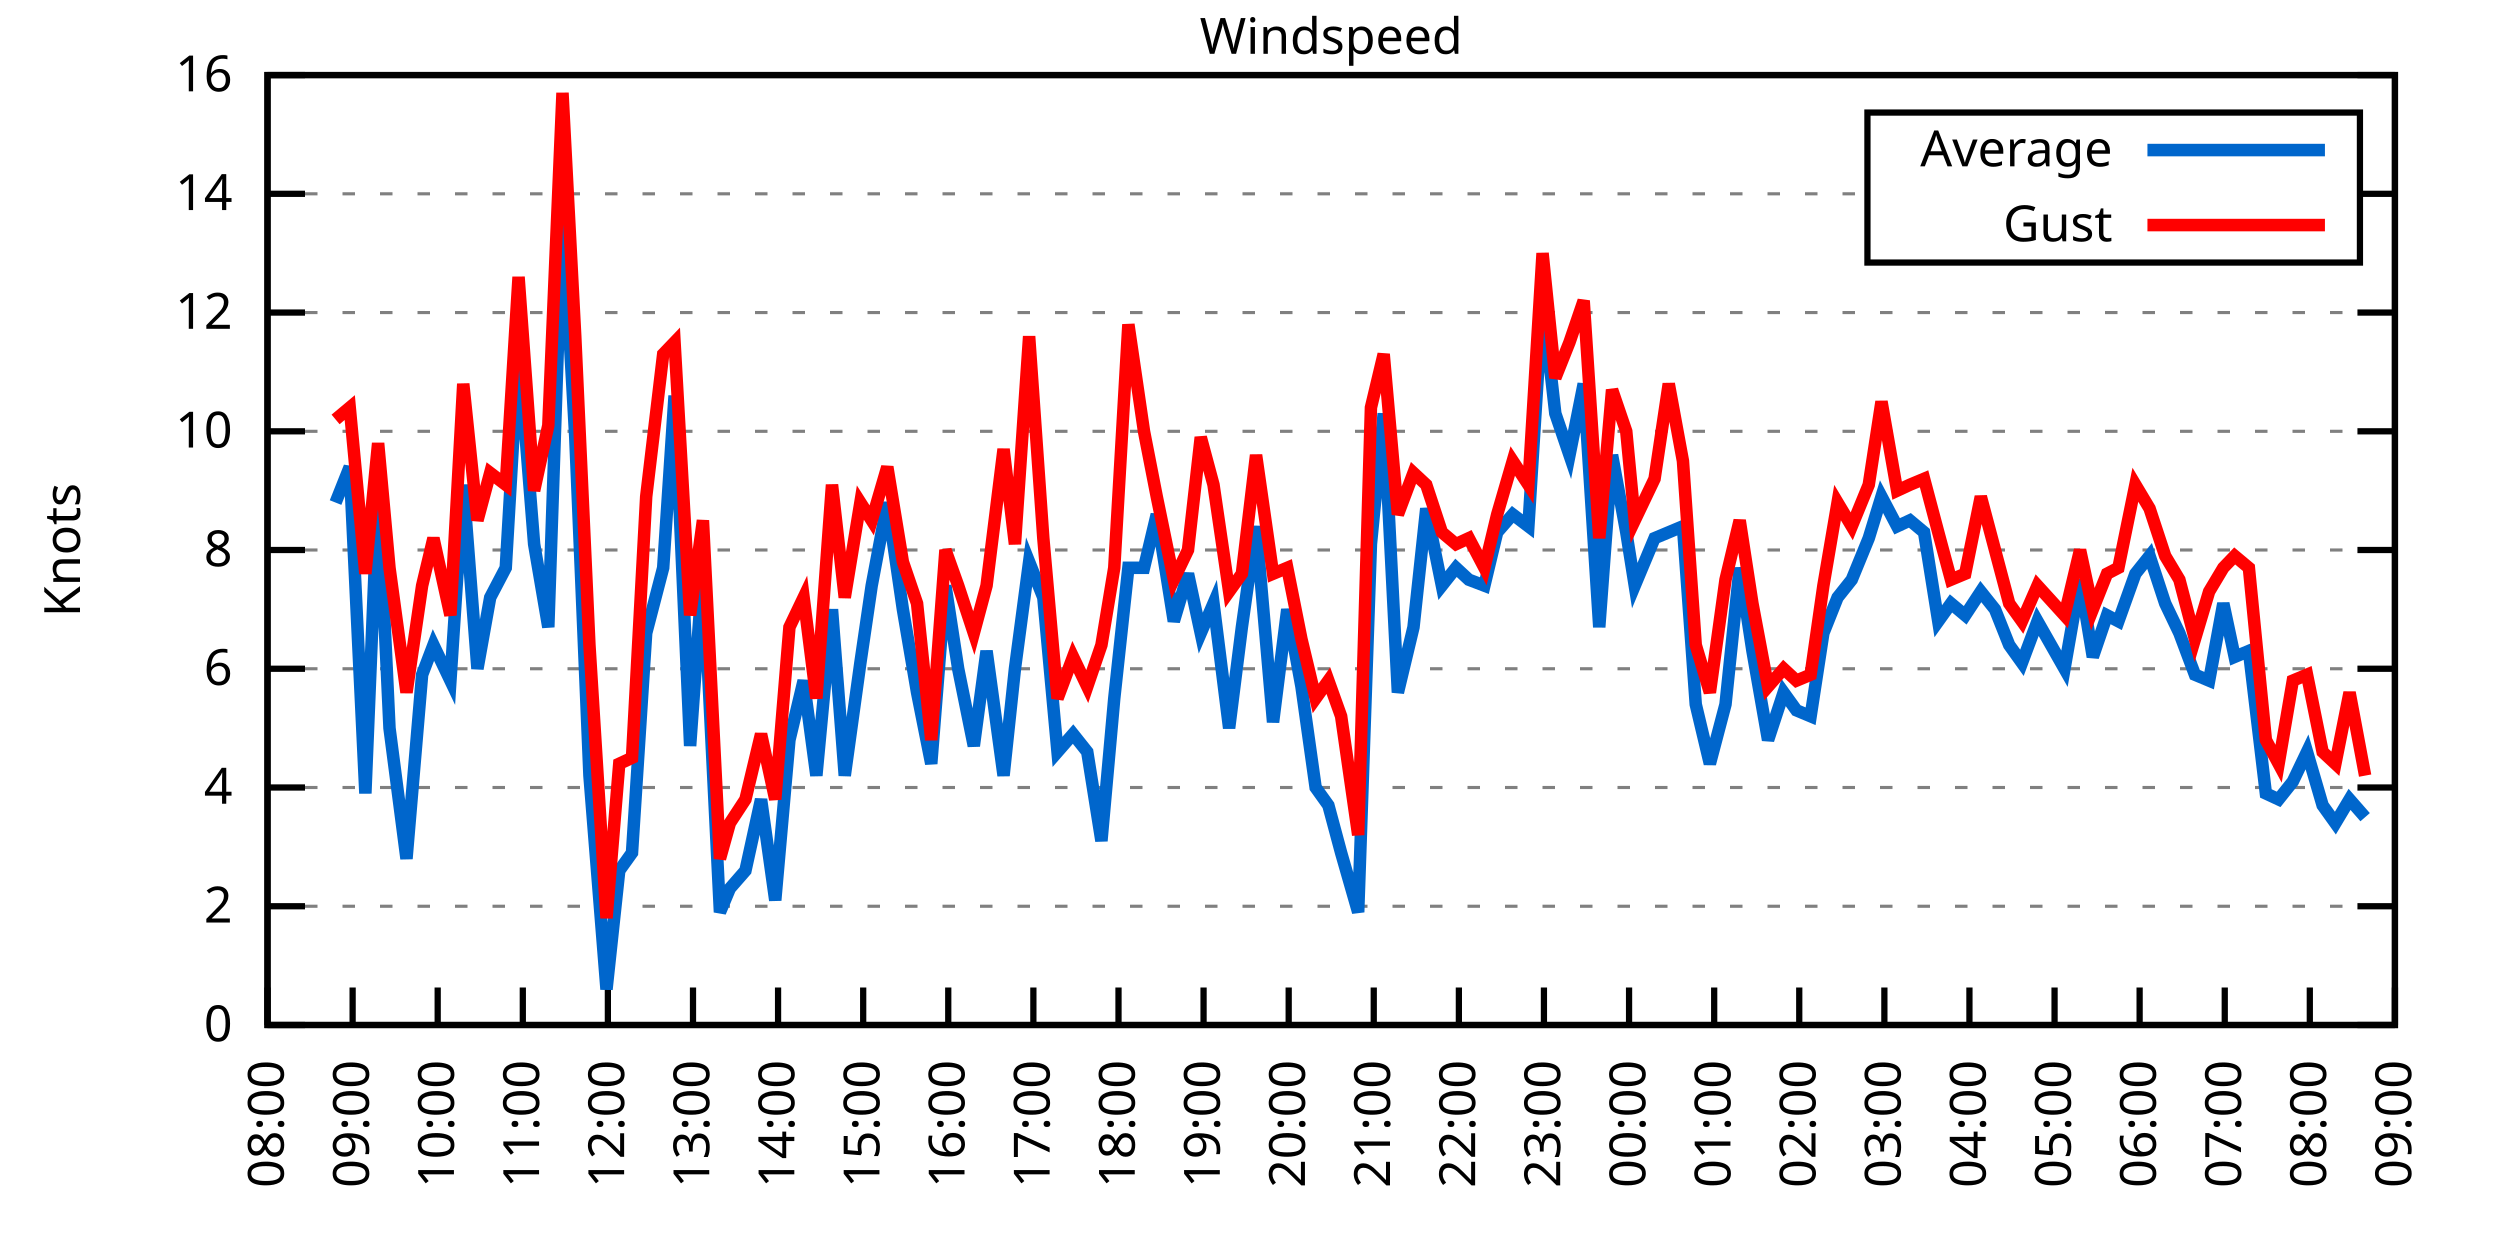
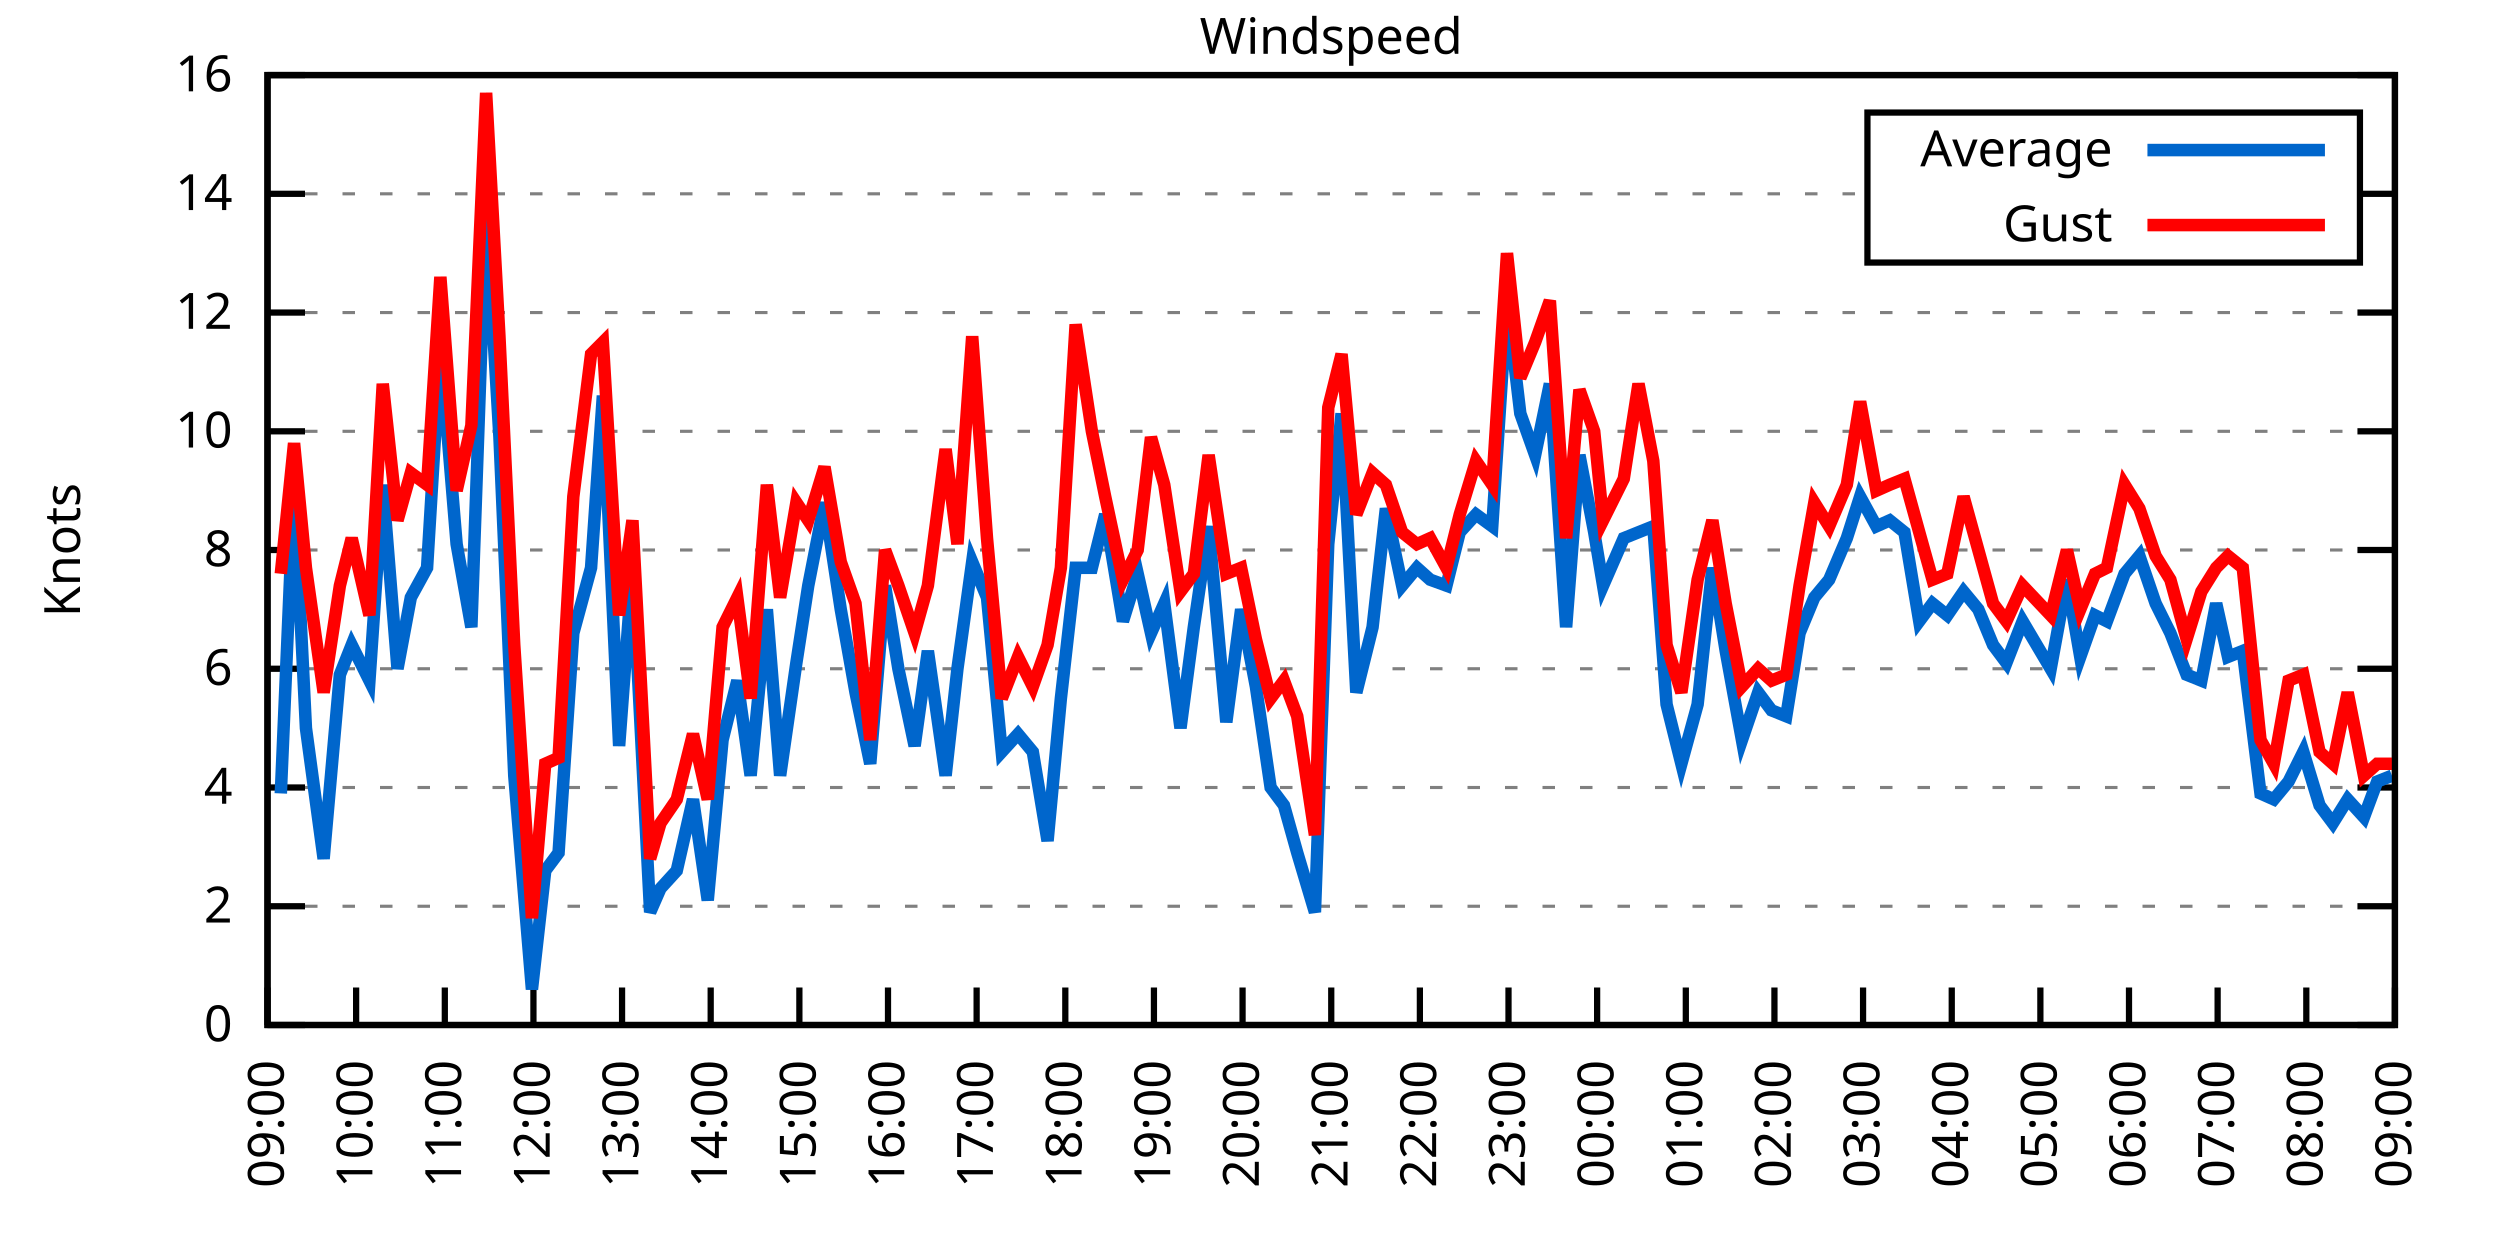
<svg xmlns="http://www.w3.org/2000/svg" xmlns:xlink="http://www.w3.org/1999/xlink" width="400" height="200" viewBox="0 0 400 200">
  <g id="gnuplot_canvas">
    <rect x="0" y="0" width="400" height="200" fill="none" />
    <defs>
      <circle id="gpDot" r="0.5" stroke-width="0.5" stroke="currentColor" />
      <path id="gpPt0" stroke-width="0.333" stroke="currentColor" d="M-1,0 h2 M0,-1 v2" />
      <path id="gpPt1" stroke-width="0.333" stroke="currentColor" d="M-1,-1 L1,1 M1,-1 L-1,1" />
      <path id="gpPt2" stroke-width="0.333" stroke="currentColor" d="M-1,0 L1,0 M0,-1 L0,1 M-1,-1 L1,1 M-1,1 L1,-1" />
      <rect id="gpPt3" stroke-width="0.333" stroke="currentColor" x="-1" y="-1" width="2" height="2" />
      <rect id="gpPt4" stroke-width="0.333" stroke="currentColor" fill="currentColor" x="-1" y="-1" width="2" height="2" />
      <circle id="gpPt5" stroke-width="0.333" stroke="currentColor" cx="0" cy="0" r="1" />
      <use xlink:href="#gpPt5" id="gpPt6" fill="currentColor" stroke="none" />
      <path id="gpPt7" stroke-width="0.333" stroke="currentColor" d="M0,-1.33 L-1.33,0.67 L1.33,0.67 z" />
      <use xlink:href="#gpPt7" id="gpPt8" fill="currentColor" stroke="none" />
      <use xlink:href="#gpPt7" id="gpPt9" stroke="currentColor" transform="rotate(180)" />
      <use xlink:href="#gpPt9" id="gpPt10" fill="currentColor" stroke="none" />
      <use xlink:href="#gpPt3" id="gpPt11" stroke="currentColor" transform="rotate(45)" />
      <use xlink:href="#gpPt11" id="gpPt12" fill="currentColor" stroke="none" />
      <path id="gpPt13" stroke-width="0.333" stroke="currentColor" d="M0,1.330 L1.265,0.411 L0.782,-1.067 L-0.782,-1.076 L-1.265,0.411 z" />
      <use xlink:href="#gpPt13" id="gpPt14" fill="currentColor" stroke="none" />
      <filter id="textbox" filterUnits="objectBoundingBox" x="0" y="0" height="1" width="1">
        <feFlood flood-color="white" flood-opacity="1" result="bgnd" />
        <feComposite in="SourceGraphic" in2="bgnd" operator="atop" />
      </filter>
      <filter id="greybox" filterUnits="objectBoundingBox" x="0" y="0" height="1" width="1">
        <feFlood flood-color="lightgrey" flood-opacity="1" result="grey" />
        <feComposite in="SourceGraphic" in2="grey" operator="atop" />
      </filter>
    </defs>
    <g fill="none" color="white" stroke="currentColor" stroke-width="1.00" stroke-linecap="butt" stroke-linejoin="miter">
</g>
    <g fill="none" color="black" stroke="currentColor" stroke-width="1.00" stroke-linecap="butt" stroke-linejoin="miter">
      <g stroke="none" shape-rendering="crispEdges">
        <polygon fill="rgb(255, 255, 255)" points="42.80,164.00 383.18,164.00 383.18,12.02 42.80,12.02 " />
      </g>
    </g>
    <g fill="none" color="black" stroke="currentColor" stroke-width="1.00" stroke-linecap="butt" stroke-linejoin="miter">
</g>
    <g fill="none" color="black" stroke="black" stroke-width="0.50" stroke-linecap="butt" stroke-linejoin="miter">
</g>
    <g fill="none" color="gray" stroke="currentColor" stroke-width="0.50" stroke-linecap="butt" stroke-linejoin="miter">
      <path stroke="gray" stroke-dasharray="2,4" class="gridline" d="M42.80,164.00 L383.19,164.00  " />
    </g>
    <g fill="none" color="gray" stroke="gray" stroke-width="1.00" stroke-linecap="butt" stroke-linejoin="miter">
</g>
    <g fill="none" color="black" stroke="currentColor" stroke-width="1.00" stroke-linecap="butt" stroke-linejoin="miter">
      <path stroke="black" d="M42.80,164.00 L48.80,164.00 M383.19,164.00 L377.19,164.00  " />
      <g transform="translate(37.20,166.60)" stroke="none" fill="black" font-family="Sans" font-size="8.00" text-anchor="end">
        <text>
          <tspan font-family="Sans"> 0</tspan>
        </text>
      </g>
    </g>
    <g fill="none" color="black" stroke="currentColor" stroke-width="1.00" stroke-linecap="butt" stroke-linejoin="miter">
</g>
    <g fill="none" color="black" stroke="black" stroke-width="0.50" stroke-linecap="butt" stroke-linejoin="miter">
</g>
    <g fill="none" color="gray" stroke="currentColor" stroke-width="0.50" stroke-linecap="butt" stroke-linejoin="miter">
      <path stroke="gray" stroke-dasharray="2,4" class="gridline" d="M42.80,145.00 L383.19,145.00  " />
    </g>
    <g fill="none" color="gray" stroke="gray" stroke-width="1.00" stroke-linecap="butt" stroke-linejoin="miter">
</g>
    <g fill="none" color="black" stroke="currentColor" stroke-width="1.00" stroke-linecap="butt" stroke-linejoin="miter">
      <path stroke="black" d="M42.80,145.00 L48.80,145.00 M383.19,145.00 L377.19,145.00  " />
      <g transform="translate(37.20,147.60)" stroke="none" fill="black" font-family="Sans" font-size="8.00" text-anchor="end">
        <text>
          <tspan font-family="Sans"> 2</tspan>
        </text>
      </g>
    </g>
    <g fill="none" color="black" stroke="currentColor" stroke-width="1.00" stroke-linecap="butt" stroke-linejoin="miter">
</g>
    <g fill="none" color="black" stroke="black" stroke-width="0.50" stroke-linecap="butt" stroke-linejoin="miter">
</g>
    <g fill="none" color="gray" stroke="currentColor" stroke-width="0.50" stroke-linecap="butt" stroke-linejoin="miter">
      <path stroke="gray" stroke-dasharray="2,4" class="gridline" d="M42.80,126.00 L383.19,126.00  " />
    </g>
    <g fill="none" color="gray" stroke="gray" stroke-width="1.00" stroke-linecap="butt" stroke-linejoin="miter">
</g>
    <g fill="none" color="black" stroke="currentColor" stroke-width="1.00" stroke-linecap="butt" stroke-linejoin="miter">
      <path stroke="black" d="M42.80,126.00 L48.80,126.00 M383.19,126.00 L377.19,126.00  " />
      <g transform="translate(37.20,128.60)" stroke="none" fill="black" font-family="Sans" font-size="8.00" text-anchor="end">
        <text>
          <tspan font-family="Sans"> 4</tspan>
        </text>
      </g>
    </g>
    <g fill="none" color="black" stroke="currentColor" stroke-width="1.00" stroke-linecap="butt" stroke-linejoin="miter">
</g>
    <g fill="none" color="black" stroke="black" stroke-width="0.50" stroke-linecap="butt" stroke-linejoin="miter">
</g>
    <g fill="none" color="gray" stroke="currentColor" stroke-width="0.50" stroke-linecap="butt" stroke-linejoin="miter">
      <path stroke="gray" stroke-dasharray="2,4" class="gridline" d="M42.80,107.00 L383.19,107.00  " />
    </g>
    <g fill="none" color="gray" stroke="gray" stroke-width="1.00" stroke-linecap="butt" stroke-linejoin="miter">
</g>
    <g fill="none" color="black" stroke="currentColor" stroke-width="1.00" stroke-linecap="butt" stroke-linejoin="miter">
      <path stroke="black" d="M42.80,107.00 L48.80,107.00 M383.19,107.00 L377.19,107.00  " />
      <g transform="translate(37.20,109.60)" stroke="none" fill="black" font-family="Sans" font-size="8.00" text-anchor="end">
        <text>
          <tspan font-family="Sans"> 6</tspan>
        </text>
      </g>
    </g>
    <g fill="none" color="black" stroke="currentColor" stroke-width="1.00" stroke-linecap="butt" stroke-linejoin="miter">
</g>
    <g fill="none" color="black" stroke="black" stroke-width="0.50" stroke-linecap="butt" stroke-linejoin="miter">
</g>
    <g fill="none" color="gray" stroke="currentColor" stroke-width="0.50" stroke-linecap="butt" stroke-linejoin="miter">
      <path stroke="gray" stroke-dasharray="2,4" class="gridline" d="M42.80,88.00 L383.19,88.00  " />
    </g>
    <g fill="none" color="gray" stroke="gray" stroke-width="1.00" stroke-linecap="butt" stroke-linejoin="miter">
</g>
    <g fill="none" color="black" stroke="currentColor" stroke-width="1.00" stroke-linecap="butt" stroke-linejoin="miter">
      <path stroke="black" d="M42.80,88.00 L48.80,88.00 M383.19,88.00 L377.19,88.00  " />
      <g transform="translate(37.20,90.60)" stroke="none" fill="black" font-family="Sans" font-size="8.00" text-anchor="end">
        <text>
          <tspan font-family="Sans"> 8</tspan>
        </text>
      </g>
    </g>
    <g fill="none" color="black" stroke="currentColor" stroke-width="1.00" stroke-linecap="butt" stroke-linejoin="miter">
</g>
    <g fill="none" color="black" stroke="black" stroke-width="0.50" stroke-linecap="butt" stroke-linejoin="miter">
</g>
    <g fill="none" color="gray" stroke="currentColor" stroke-width="0.50" stroke-linecap="butt" stroke-linejoin="miter">
      <path stroke="gray" stroke-dasharray="2,4" class="gridline" d="M42.80,69.01 L383.19,69.01  " />
    </g>
    <g fill="none" color="gray" stroke="gray" stroke-width="1.00" stroke-linecap="butt" stroke-linejoin="miter">
</g>
    <g fill="none" color="black" stroke="currentColor" stroke-width="1.00" stroke-linecap="butt" stroke-linejoin="miter">
      <path stroke="black" d="M42.80,69.01 L48.80,69.01 M383.19,69.01 L377.19,69.01  " />
      <g transform="translate(37.20,71.61)" stroke="none" fill="black" font-family="Sans" font-size="8.00" text-anchor="end">
        <text>
          <tspan font-family="Sans"> 10</tspan>
        </text>
      </g>
    </g>
    <g fill="none" color="black" stroke="currentColor" stroke-width="1.00" stroke-linecap="butt" stroke-linejoin="miter">
</g>
    <g fill="none" color="black" stroke="black" stroke-width="0.50" stroke-linecap="butt" stroke-linejoin="miter">
</g>
    <g fill="none" color="gray" stroke="currentColor" stroke-width="0.50" stroke-linecap="butt" stroke-linejoin="miter">
      <path stroke="gray" stroke-dasharray="2,4" class="gridline" d="M42.80,50.01 L383.19,50.01  " />
    </g>
    <g fill="none" color="gray" stroke="gray" stroke-width="1.00" stroke-linecap="butt" stroke-linejoin="miter">
</g>
    <g fill="none" color="black" stroke="currentColor" stroke-width="1.00" stroke-linecap="butt" stroke-linejoin="miter">
      <path stroke="black" d="M42.80,50.01 L48.80,50.01 M383.19,50.01 L377.19,50.01  " />
      <g transform="translate(37.20,52.61)" stroke="none" fill="black" font-family="Sans" font-size="8.00" text-anchor="end">
        <text>
          <tspan font-family="Sans"> 12</tspan>
        </text>
      </g>
    </g>
    <g fill="none" color="black" stroke="currentColor" stroke-width="1.00" stroke-linecap="butt" stroke-linejoin="miter">
</g>
    <g fill="none" color="black" stroke="black" stroke-width="0.50" stroke-linecap="butt" stroke-linejoin="miter">
</g>
    <g fill="none" color="gray" stroke="currentColor" stroke-width="0.50" stroke-linecap="butt" stroke-linejoin="miter">
      <path stroke="gray" stroke-dasharray="2,4" class="gridline" d="M42.80,31.01 L298.79,31.01 M377.59,31.01 L383.19,31.01  " />
    </g>
    <g fill="none" color="gray" stroke="gray" stroke-width="1.00" stroke-linecap="butt" stroke-linejoin="miter">
</g>
    <g fill="none" color="black" stroke="currentColor" stroke-width="1.00" stroke-linecap="butt" stroke-linejoin="miter">
      <path stroke="black" d="M42.80,31.01 L48.80,31.01 M383.19,31.01 L377.19,31.01  " />
      <g transform="translate(37.20,33.61)" stroke="none" fill="black" font-family="Sans" font-size="8.00" text-anchor="end">
        <text>
          <tspan font-family="Sans"> 14</tspan>
        </text>
      </g>
    </g>
    <g fill="none" color="black" stroke="currentColor" stroke-width="1.00" stroke-linecap="butt" stroke-linejoin="miter">
</g>
    <g fill="none" color="black" stroke="black" stroke-width="0.50" stroke-linecap="butt" stroke-linejoin="miter">
</g>
    <g fill="none" color="gray" stroke="currentColor" stroke-width="0.50" stroke-linecap="butt" stroke-linejoin="miter">
      <path stroke="gray" stroke-dasharray="2,4" class="gridline" d="M42.80,12.01 L383.19,12.01  " />
    </g>
    <g fill="none" color="gray" stroke="gray" stroke-width="1.00" stroke-linecap="butt" stroke-linejoin="miter">
</g>
    <g fill="none" color="black" stroke="currentColor" stroke-width="1.00" stroke-linecap="butt" stroke-linejoin="miter">
      <path stroke="black" d="M42.80,12.01 L48.80,12.01 M383.19,12.01 L377.19,12.01  " />
      <g transform="translate(37.20,14.61)" stroke="none" fill="black" font-family="Sans" font-size="8.00" text-anchor="end">
        <text>
          <tspan font-family="Sans"> 16</tspan>
        </text>
      </g>
    </g>
    <g fill="none" color="black" stroke="currentColor" stroke-width="1.00" stroke-linecap="butt" stroke-linejoin="miter">
      <path stroke="black" d="M42.80,164.00 L42.80,158.00  " />
      <g transform="translate(45.40,169.60) rotate(270.00)" stroke="none" fill="black" font-family="Sans" font-size="8.00" text-anchor="end">
        <text>
-           <tspan font-family="Sans">08:00</tspan>
-         </text>
-       </g>
-     </g>
-     <g fill="none" color="black" stroke="currentColor" stroke-width="1.00" stroke-linecap="butt" stroke-linejoin="miter">
-       <path stroke="black" d="M56.42,164.00 L56.42,158.00  " />
-       <g transform="translate(59.02,169.60) rotate(270.00)" stroke="none" fill="black" font-family="Sans" font-size="8.00" text-anchor="end">
-         <text>
          <tspan font-family="Sans">09:00</tspan>
        </text>
      </g>
    </g>
    <g fill="none" color="black" stroke="currentColor" stroke-width="1.00" stroke-linecap="butt" stroke-linejoin="miter">
-       <path stroke="black" d="M70.03,164.00 L70.03,158.00  " />
-       <g transform="translate(72.63,169.60) rotate(270.00)" stroke="none" fill="black" font-family="Sans" font-size="8.00" text-anchor="end">
+       <path stroke="black" d="M56.98,164.00 L56.98,158.00  " />
+       <g transform="translate(59.58,169.60) rotate(270.00)" stroke="none" fill="black" font-family="Sans" font-size="8.00" text-anchor="end">
        <text>
          <tspan font-family="Sans">10:00</tspan>
        </text>
      </g>
    </g>
    <g fill="none" color="black" stroke="currentColor" stroke-width="1.00" stroke-linecap="butt" stroke-linejoin="miter">
-       <path stroke="black" d="M83.65,164.00 L83.65,158.00  " />
-       <g transform="translate(86.25,169.60) rotate(270.00)" stroke="none" fill="black" font-family="Sans" font-size="8.00" text-anchor="end">
+       <path stroke="black" d="M71.17,164.00 L71.17,158.00  " />
+       <g transform="translate(73.77,169.60) rotate(270.00)" stroke="none" fill="black" font-family="Sans" font-size="8.00" text-anchor="end">
        <text>
          <tspan font-family="Sans">11:00</tspan>
        </text>
      </g>
    </g>
    <g fill="none" color="black" stroke="currentColor" stroke-width="1.00" stroke-linecap="butt" stroke-linejoin="miter">
-       <path stroke="black" d="M97.26,164.00 L97.26,158.00  " />
-       <g transform="translate(99.86,169.60) rotate(270.00)" stroke="none" fill="black" font-family="Sans" font-size="8.00" text-anchor="end">
+       <path stroke="black" d="M85.35,164.00 L85.35,158.00  " />
+       <g transform="translate(87.95,169.60) rotate(270.00)" stroke="none" fill="black" font-family="Sans" font-size="8.00" text-anchor="end">
        <text>
          <tspan font-family="Sans">12:00</tspan>
        </text>
      </g>
    </g>
    <g fill="none" color="black" stroke="currentColor" stroke-width="1.00" stroke-linecap="butt" stroke-linejoin="miter">
-       <path stroke="black" d="M110.88,164.00 L110.88,158.00  " />
-       <g transform="translate(113.48,169.60) rotate(270.00)" stroke="none" fill="black" font-family="Sans" font-size="8.00" text-anchor="end">
+       <path stroke="black" d="M99.53,164.00 L99.53,158.00  " />
+       <g transform="translate(102.13,169.60) rotate(270.00)" stroke="none" fill="black" font-family="Sans" font-size="8.00" text-anchor="end">
        <text>
          <tspan font-family="Sans">13:00</tspan>
        </text>
      </g>
    </g>
    <g fill="none" color="black" stroke="currentColor" stroke-width="1.00" stroke-linecap="butt" stroke-linejoin="miter">
-       <path stroke="black" d="M124.49,164.00 L124.49,158.00  " />
-       <g transform="translate(127.09,169.60) rotate(270.00)" stroke="none" fill="black" font-family="Sans" font-size="8.00" text-anchor="end">
+       <path stroke="black" d="M113.71,164.00 L113.71,158.00  " />
+       <g transform="translate(116.31,169.60) rotate(270.00)" stroke="none" fill="black" font-family="Sans" font-size="8.00" text-anchor="end">
        <text>
          <tspan font-family="Sans">14:00</tspan>
        </text>
      </g>
    </g>
    <g fill="none" color="black" stroke="currentColor" stroke-width="1.00" stroke-linecap="butt" stroke-linejoin="miter">
-       <path stroke="black" d="M138.11,164.00 L138.11,158.00  " />
-       <g transform="translate(140.71,169.60) rotate(270.00)" stroke="none" fill="black" font-family="Sans" font-size="8.00" text-anchor="end">
+       <path stroke="black" d="M127.90,164.00 L127.90,158.00  " />
+       <g transform="translate(130.50,169.60) rotate(270.00)" stroke="none" fill="black" font-family="Sans" font-size="8.00" text-anchor="end">
        <text>
          <tspan font-family="Sans">15:00</tspan>
        </text>
      </g>
    </g>
    <g fill="none" color="black" stroke="currentColor" stroke-width="1.00" stroke-linecap="butt" stroke-linejoin="miter">
-       <path stroke="black" d="M151.72,164.00 L151.72,158.00  " />
-       <g transform="translate(154.32,169.60) rotate(270.00)" stroke="none" fill="black" font-family="Sans" font-size="8.00" text-anchor="end">
+       <path stroke="black" d="M142.08,164.00 L142.08,158.00  " />
+       <g transform="translate(144.68,169.60) rotate(270.00)" stroke="none" fill="black" font-family="Sans" font-size="8.00" text-anchor="end">
        <text>
          <tspan font-family="Sans">16:00</tspan>
        </text>
      </g>
    </g>
    <g fill="none" color="black" stroke="currentColor" stroke-width="1.00" stroke-linecap="butt" stroke-linejoin="miter">
-       <path stroke="black" d="M165.34,164.00 L165.34,158.00  " />
-       <g transform="translate(167.94,169.60) rotate(270.00)" stroke="none" fill="black" font-family="Sans" font-size="8.00" text-anchor="end">
+       <path stroke="black" d="M156.26,164.00 L156.26,158.00  " />
+       <g transform="translate(158.86,169.60) rotate(270.00)" stroke="none" fill="black" font-family="Sans" font-size="8.00" text-anchor="end">
        <text>
          <tspan font-family="Sans">17:00</tspan>
        </text>
      </g>
    </g>
    <g fill="none" color="black" stroke="currentColor" stroke-width="1.00" stroke-linecap="butt" stroke-linejoin="miter">
-       <path stroke="black" d="M178.96,164.00 L178.96,158.00  " />
-       <g transform="translate(181.56,169.60) rotate(270.00)" stroke="none" fill="black" font-family="Sans" font-size="8.00" text-anchor="end">
+       <path stroke="black" d="M170.45,164.00 L170.45,158.00  " />
+       <g transform="translate(173.05,169.60) rotate(270.00)" stroke="none" fill="black" font-family="Sans" font-size="8.00" text-anchor="end">
        <text>
          <tspan font-family="Sans">18:00</tspan>
        </text>
      </g>
    </g>
    <g fill="none" color="black" stroke="currentColor" stroke-width="1.00" stroke-linecap="butt" stroke-linejoin="miter">
-       <path stroke="black" d="M192.57,164.00 L192.57,158.00  " />
-       <g transform="translate(195.17,169.60) rotate(270.00)" stroke="none" fill="black" font-family="Sans" font-size="8.00" text-anchor="end">
+       <path stroke="black" d="M184.63,164.00 L184.63,158.00  " />
+       <g transform="translate(187.23,169.60) rotate(270.00)" stroke="none" fill="black" font-family="Sans" font-size="8.00" text-anchor="end">
        <text>
          <tspan font-family="Sans">19:00</tspan>
        </text>
      </g>
    </g>
    <g fill="none" color="black" stroke="currentColor" stroke-width="1.00" stroke-linecap="butt" stroke-linejoin="miter">
-       <path stroke="black" d="M206.19,164.00 L206.19,158.00  " />
-       <g transform="translate(208.79,169.60) rotate(270.00)" stroke="none" fill="black" font-family="Sans" font-size="8.00" text-anchor="end">
+       <path stroke="black" d="M198.81,164.00 L198.81,158.00  " />
+       <g transform="translate(201.41,169.60) rotate(270.00)" stroke="none" fill="black" font-family="Sans" font-size="8.00" text-anchor="end">
        <text>
          <tspan font-family="Sans">20:00</tspan>
        </text>
      </g>
    </g>
    <g fill="none" color="black" stroke="currentColor" stroke-width="1.00" stroke-linecap="butt" stroke-linejoin="miter">
-       <path stroke="black" d="M219.80,164.00 L219.80,158.00  " />
-       <g transform="translate(222.40,169.60) rotate(270.00)" stroke="none" fill="black" font-family="Sans" font-size="8.00" text-anchor="end">
+       <path stroke="black" d="M213.00,164.00 L213.00,158.00  " />
+       <g transform="translate(215.60,169.60) rotate(270.00)" stroke="none" fill="black" font-family="Sans" font-size="8.00" text-anchor="end">
        <text>
          <tspan font-family="Sans">21:00</tspan>
        </text>
      </g>
    </g>
    <g fill="none" color="black" stroke="currentColor" stroke-width="1.00" stroke-linecap="butt" stroke-linejoin="miter">
-       <path stroke="black" d="M233.42,164.00 L233.42,158.00  " />
-       <g transform="translate(236.02,169.60) rotate(270.00)" stroke="none" fill="black" font-family="Sans" font-size="8.00" text-anchor="end">
+       <path stroke="black" d="M227.18,164.00 L227.18,158.00  " />
+       <g transform="translate(229.78,169.60) rotate(270.00)" stroke="none" fill="black" font-family="Sans" font-size="8.00" text-anchor="end">
        <text>
          <tspan font-family="Sans">22:00</tspan>
        </text>
      </g>
    </g>
    <g fill="none" color="black" stroke="currentColor" stroke-width="1.00" stroke-linecap="butt" stroke-linejoin="miter">
-       <path stroke="black" d="M247.03,164.00 L247.03,158.00  " />
-       <g transform="translate(249.63,169.60) rotate(270.00)" stroke="none" fill="black" font-family="Sans" font-size="8.00" text-anchor="end">
+       <path stroke="black" d="M241.36,164.00 L241.36,158.00  " />
+       <g transform="translate(243.96,169.60) rotate(270.00)" stroke="none" fill="black" font-family="Sans" font-size="8.00" text-anchor="end">
        <text>
          <tspan font-family="Sans">23:00</tspan>
        </text>
      </g>
    </g>
    <g fill="none" color="black" stroke="currentColor" stroke-width="1.00" stroke-linecap="butt" stroke-linejoin="miter">
-       <path stroke="black" d="M260.65,164.00 L260.65,158.00  " />
-       <g transform="translate(263.25,169.60) rotate(270.00)" stroke="none" fill="black" font-family="Sans" font-size="8.00" text-anchor="end">
+       <path stroke="black" d="M255.54,164.00 L255.54,158.00  " />
+       <g transform="translate(258.14,169.60) rotate(270.00)" stroke="none" fill="black" font-family="Sans" font-size="8.00" text-anchor="end">
        <text>
          <tspan font-family="Sans">00:00</tspan>
        </text>
      </g>
    </g>
    <g fill="none" color="black" stroke="currentColor" stroke-width="1.00" stroke-linecap="butt" stroke-linejoin="miter">
-       <path stroke="black" d="M274.27,164.00 L274.27,158.00  " />
-       <g transform="translate(276.87,169.60) rotate(270.00)" stroke="none" fill="black" font-family="Sans" font-size="8.00" text-anchor="end">
+       <path stroke="black" d="M269.73,164.00 L269.73,158.00  " />
+       <g transform="translate(272.33,169.60) rotate(270.00)" stroke="none" fill="black" font-family="Sans" font-size="8.00" text-anchor="end">
        <text>
          <tspan font-family="Sans">01:00</tspan>
        </text>
      </g>
    </g>
    <g fill="none" color="black" stroke="currentColor" stroke-width="1.00" stroke-linecap="butt" stroke-linejoin="miter">
-       <path stroke="black" d="M287.88,164.00 L287.88,158.00  " />
-       <g transform="translate(290.48,169.60) rotate(270.00)" stroke="none" fill="black" font-family="Sans" font-size="8.00" text-anchor="end">
+       <path stroke="black" d="M283.91,164.00 L283.91,158.00  " />
+       <g transform="translate(286.51,169.60) rotate(270.00)" stroke="none" fill="black" font-family="Sans" font-size="8.00" text-anchor="end">
        <text>
          <tspan font-family="Sans">02:00</tspan>
        </text>
      </g>
    </g>
    <g fill="none" color="black" stroke="currentColor" stroke-width="1.00" stroke-linecap="butt" stroke-linejoin="miter">
-       <path stroke="black" d="M301.50,164.00 L301.50,158.00  " />
-       <g transform="translate(304.10,169.60) rotate(270.00)" stroke="none" fill="black" font-family="Sans" font-size="8.00" text-anchor="end">
+       <path stroke="black" d="M298.09,164.00 L298.09,158.00  " />
+       <g transform="translate(300.69,169.60) rotate(270.00)" stroke="none" fill="black" font-family="Sans" font-size="8.00" text-anchor="end">
        <text>
          <tspan font-family="Sans">03:00</tspan>
        </text>
      </g>
    </g>
    <g fill="none" color="black" stroke="currentColor" stroke-width="1.00" stroke-linecap="butt" stroke-linejoin="miter">
-       <path stroke="black" d="M315.11,164.00 L315.11,158.00  " />
-       <g transform="translate(317.71,169.60) rotate(270.00)" stroke="none" fill="black" font-family="Sans" font-size="8.00" text-anchor="end">
+       <path stroke="black" d="M312.28,164.00 L312.28,158.00  " />
+       <g transform="translate(314.88,169.60) rotate(270.00)" stroke="none" fill="black" font-family="Sans" font-size="8.00" text-anchor="end">
        <text>
          <tspan font-family="Sans">04:00</tspan>
        </text>
      </g>
    </g>
    <g fill="none" color="black" stroke="currentColor" stroke-width="1.00" stroke-linecap="butt" stroke-linejoin="miter">
-       <path stroke="black" d="M328.73,164.00 L328.73,158.00  " />
-       <g transform="translate(331.33,169.60) rotate(270.00)" stroke="none" fill="black" font-family="Sans" font-size="8.00" text-anchor="end">
+       <path stroke="black" d="M326.46,164.00 L326.46,158.00  " />
+       <g transform="translate(329.06,169.60) rotate(270.00)" stroke="none" fill="black" font-family="Sans" font-size="8.00" text-anchor="end">
        <text>
          <tspan font-family="Sans">05:00</tspan>
        </text>
      </g>
    </g>
    <g fill="none" color="black" stroke="currentColor" stroke-width="1.00" stroke-linecap="butt" stroke-linejoin="miter">
-       <path stroke="black" d="M342.34,164.00 L342.34,158.00  " />
-       <g transform="translate(344.94,169.60) rotate(270.00)" stroke="none" fill="black" font-family="Sans" font-size="8.00" text-anchor="end">
+       <path stroke="black" d="M340.64,164.00 L340.64,158.00  " />
+       <g transform="translate(343.24,169.60) rotate(270.00)" stroke="none" fill="black" font-family="Sans" font-size="8.00" text-anchor="end">
        <text>
          <tspan font-family="Sans">06:00</tspan>
        </text>
      </g>
    </g>
    <g fill="none" color="black" stroke="currentColor" stroke-width="1.00" stroke-linecap="butt" stroke-linejoin="miter">
-       <path stroke="black" d="M355.96,164.00 L355.96,158.00  " />
-       <g transform="translate(358.56,169.60) rotate(270.00)" stroke="none" fill="black" font-family="Sans" font-size="8.00" text-anchor="end">
+       <path stroke="black" d="M354.82,164.00 L354.82,158.00  " />
+       <g transform="translate(357.42,169.60) rotate(270.00)" stroke="none" fill="black" font-family="Sans" font-size="8.00" text-anchor="end">
        <text>
          <tspan font-family="Sans">07:00</tspan>
        </text>
      </g>
    </g>
    <g fill="none" color="black" stroke="currentColor" stroke-width="1.00" stroke-linecap="butt" stroke-linejoin="miter">
-       <path stroke="black" d="M369.57,164.00 L369.57,158.00  " />
-       <g transform="translate(372.17,169.60) rotate(270.00)" stroke="none" fill="black" font-family="Sans" font-size="8.00" text-anchor="end">
+       <path stroke="black" d="M369.01,164.00 L369.01,158.00  " />
+       <g transform="translate(371.61,169.60) rotate(270.00)" stroke="none" fill="black" font-family="Sans" font-size="8.00" text-anchor="end">
        <text>
          <tspan font-family="Sans">08:00</tspan>
        </text>
      </g>
    </g>
    <g fill="none" color="black" stroke="currentColor" stroke-width="1.00" stroke-linecap="butt" stroke-linejoin="miter">
      <path stroke="black" d="M383.19,164.00 L383.19,158.00  " />
      <g transform="translate(385.79,169.60) rotate(270.00)" stroke="none" fill="black" font-family="Sans" font-size="8.00" text-anchor="end">
        <text>
          <tspan font-family="Sans">09:00</tspan>
        </text>
      </g>
    </g>
    <g fill="none" color="black" stroke="currentColor" stroke-width="1.00" stroke-linecap="butt" stroke-linejoin="miter">
</g>
    <g fill="none" color="black" stroke="currentColor" stroke-width="1.00" stroke-linecap="butt" stroke-linejoin="miter">
      <path stroke="black" d="M42.80,12.01 L42.80,164.00 L383.19,164.00 L383.19,12.01 L42.80,12.01 Z  " />
    </g>
    <g fill="none" color="black" stroke="currentColor" stroke-width="1.00" stroke-linecap="butt" stroke-linejoin="miter">
</g>
    <g fill="none" color="black" stroke="currentColor" stroke-width="1.00" stroke-linecap="butt" stroke-linejoin="miter">
      <path stroke="black" d="M298.79,42.01 L298.79,18.01 L377.59,18.01 L377.59,42.01 L298.79,42.01 Z  " />
    </g>
    <g id="Windspeed_plot_1">
      <g fill="none" color="white" stroke="black" stroke-width="2.00" stroke-linecap="butt" stroke-linejoin="miter">
</g>
      <g fill="none" color="black" stroke="currentColor" stroke-width="2.00" stroke-linecap="butt" stroke-linejoin="miter">
        <g transform="translate(337.99,26.61)" stroke="none" fill="black" font-family="Sans" font-size="8.00" text-anchor="end">
          <text>
            <tspan font-family="Sans">Average</tspan>
          </text>
        </g>
      </g>
      <g fill="none" color="black" stroke="currentColor" stroke-width="2.00" stroke-linecap="butt" stroke-linejoin="miter">
-         <path stroke="rgb(  0, 102, 204)" d="M343.59,24.01 L371.99,24.01 M53.69,80.41 L55.96,74.71 L58.46,126.95 L60.50,77.56 L62.32,116.50 L65.04,137.40   L67.54,107.95 L69.35,103.20 L72.07,108.90 L74.12,77.56 L76.39,107.00 L78.43,95.60 L80.92,90.85 L82.97,55.71   L85.46,87.06 L87.73,100.35 L90.00,33.86 L92.04,69.96 L94.31,124.10 L97.04,158.30 L99.08,139.30 L101.12,136.45   L103.39,101.30 L106.11,90.85 L107.93,63.31 L110.42,119.35 L112.47,90.85 L115.19,145.95 L116.78,142.15 L119.27,139.30   L121.77,127.90 L124.04,144.05 L126.31,118.40 L128.58,108.90 L130.62,124.10 L133.12,97.50 L135.16,124.10 L137.66,106.05   L139.47,93.70 L141.97,80.41 L144.46,97.50 L146.73,110.80 L149.00,122.20 L151.27,93.70 L153.31,107.00 L155.81,119.35   L157.85,104.15 L160.57,124.10 L162.39,107.00 L164.66,89.90 L166.93,95.60 L169.20,120.30 L171.69,117.45 L173.96,120.30   L176.23,134.55 L178.28,111.75 L180.54,90.85 L183.04,90.85 L185.08,82.31 L187.81,99.40 L190.08,91.80 L192.12,101.30   L194.16,96.55 L196.66,116.50 L198.70,100.35 L200.97,84.21 L203.69,115.55 L205.96,97.50 L208.23,109.85 L210.50,126.00   L212.54,128.85 L214.58,136.45 L217.31,145.95 L219.35,87.06 L221.39,66.16 L223.66,110.80 L226.16,100.35 L228.20,81.36   L230.70,93.70 L232.96,90.85 L235.01,92.75 L237.50,93.70 L239.55,85.16 L242.04,82.31 L244.54,84.21 L246.81,48.11   L248.85,66.16 L251.12,72.81 L253.39,61.41 L255.88,100.35 L257.93,72.81 L260.20,85.16 L261.56,93.70 L264.73,86.11   L267.00,85.16 L269.27,84.21 L271.32,112.70 L273.58,122.20 L276.08,112.70 L278.35,90.85 L280.39,104.15 L282.89,118.40   L285.38,110.80 L287.43,113.65 L289.70,114.60 L291.74,101.30 L294.01,95.60 L296.28,92.75 L299.00,86.11 L301.04,79.46   L303.54,84.21 L305.58,83.26 L307.85,85.16 L310.12,99.40 L312.16,96.55 L314.43,98.45 L316.93,94.65 L319.20,97.50   L321.47,103.20 L323.51,106.05 L326.00,99.40 L330.32,107.00 L332.81,92.75 L334.85,105.10 L337.12,98.45 L338.94,99.40   L341.66,91.80 L343.93,88.95 L346.43,96.55 L348.70,101.30 L351.19,107.95 L353.46,108.90 L355.73,96.55 L357.55,105.10   L359.82,104.15 L362.54,126.95 L364.58,127.90 L366.85,125.05 L369.12,120.30 L371.62,128.85 L373.66,131.70 L375.93,127.90   L378.42,130.75  " />
+         <path stroke="rgb(  0, 102, 204)" d="M343.59,24.01 L371.99,24.01 M44.93,126.95 L47.05,77.56 L48.95,116.50 L51.78,137.40 L54.38,107.95 L56.27,103.20   L59.11,108.90 L61.24,77.56 L63.60,107.00 L65.73,95.60 L68.33,90.85 L70.46,55.71 L73.06,87.06 L75.42,100.35   L77.78,33.86 L79.91,69.96 L82.28,124.10 L85.11,158.30 L87.24,139.30 L89.37,136.45 L91.73,101.30 L94.57,90.85   L96.46,63.31 L99.06,119.35 L101.19,90.85 L104.02,145.95 L105.68,142.15 L108.28,139.30 L110.88,127.90 L113.24,144.05   L115.61,118.40 L117.97,108.90 L120.10,124.10 L122.70,97.50 L124.82,124.10 L127.42,106.05 L129.32,93.70 L131.92,80.41   L134.52,97.50 L136.88,110.80 L139.24,122.20 L141.61,93.70 L143.74,107.00 L146.34,119.35 L148.46,104.15 L151.30,124.10   L153.19,107.00 L155.55,89.90 L157.92,95.60 L160.28,120.30 L162.88,117.45 L165.25,120.30 L167.61,134.55 L169.74,111.75   L172.10,90.85 L174.70,90.85 L176.83,82.31 L179.67,99.40 L182.03,91.80 L184.16,101.30 L186.28,96.55 L188.88,116.50   L191.01,100.35 L193.38,84.21 L196.21,115.55 L198.58,97.50 L200.94,109.85 L203.30,126.00 L205.43,128.85 L207.56,136.45   L210.39,145.95 L212.52,87.06 L214.65,66.16 L217.01,110.80 L219.61,100.35 L221.74,81.36 L224.34,93.70 L226.71,90.85   L228.83,92.75 L231.43,93.70 L233.56,85.16 L236.16,82.31 L238.76,84.21 L241.12,48.11 L243.25,66.16 L245.62,72.81   L247.98,61.41 L250.58,100.35 L252.71,72.81 L255.07,85.16 L256.49,93.70 L259.80,86.11 L262.16,85.16 L264.53,84.21   L266.65,112.70 L269.02,122.20 L271.62,112.70 L273.98,90.85 L276.11,104.15 L278.71,118.40 L281.31,110.80 L283.44,113.65   L285.80,114.60 L287.93,101.30 L290.29,95.60 L292.66,92.75 L295.49,86.11 L297.62,79.46 L300.22,84.21 L302.35,83.26   L304.71,85.16 L307.08,99.40 L309.20,96.55 L311.57,98.45 L314.17,94.65 L316.53,97.50 L318.89,103.20 L321.02,106.05   L323.62,99.40 L328.11,107.00 L330.71,92.75 L332.84,105.10 L335.20,98.45 L337.10,99.40 L339.93,91.80 L342.30,88.95   L344.90,96.55 L347.26,101.30 L349.86,107.95 L352.22,108.90 L354.59,96.55 L356.48,105.10 L358.84,104.15 L361.68,126.95   L363.81,127.90 L366.17,125.05 L368.53,120.30 L371.13,128.85 L373.26,131.70 L375.63,127.90 L378.23,130.75 L380.35,125.05   L382.72,124.10  " />
      </g>
    </g>
    <g id="Windspeed_plot_2">
      <g fill="none" color="black" stroke="currentColor" stroke-width="2.00" stroke-linecap="butt" stroke-linejoin="miter">
        <g transform="translate(337.99,38.61)" stroke="none" fill="black" font-family="Sans" font-size="8.00" text-anchor="end">
          <text>
            <tspan font-family="Sans">Gust</tspan>
          </text>
        </g>
      </g>
      <g fill="none" color="black" stroke="currentColor" stroke-width="2.00" stroke-linecap="butt" stroke-linejoin="miter">
-         <path stroke="rgb(255,   0,   0)" d="M343.59,36.01 L371.99,36.01 M53.69,67.11 L55.96,65.21 L58.46,91.80 L60.50,70.91 L62.32,90.85 L65.04,110.80   L67.54,93.70 L69.35,86.11 L72.07,98.45 L74.12,61.41 L76.39,83.26 L78.43,75.66 L80.92,77.56 L82.97,44.31   L85.46,78.51 L87.73,68.06 L90.00,14.86 L92.04,53.81 L94.31,103.20 L97.04,146.90 L99.08,122.20 L101.12,121.25   L103.39,79.46 L106.11,56.66 L107.93,54.76 L110.42,98.45 L112.47,83.26 L115.19,137.40 L116.78,131.70 L119.27,127.90   L121.77,117.45 L124.04,127.90 L126.31,100.35 L128.58,95.60 L130.62,111.75 L133.12,77.56 L135.16,95.60 L137.66,80.41   L139.47,83.26 L141.97,74.71 L144.46,89.90 L146.73,96.55 L149.00,118.40 L151.27,88.00 L153.31,93.70 L155.81,101.30   L157.85,93.70 L160.57,71.86 L162.39,87.06 L164.66,53.81 L166.93,86.11 L169.20,111.75 L171.69,105.10 L173.96,109.85   L176.23,103.20 L178.28,90.85 L180.54,51.91 L183.04,69.01 L185.08,79.46 L187.81,92.75 L190.08,88.00 L192.12,69.96   L194.16,77.56 L196.66,94.65 L198.70,91.80 L200.97,72.81 L203.69,91.80 L205.96,90.85 L208.23,102.25 L210.50,111.75   L212.54,108.90 L214.58,114.60 L217.31,133.60 L219.35,65.21 L221.39,56.66 L223.66,82.31 L226.16,75.66 L228.20,77.56   L230.70,85.16 L232.96,87.06 L235.01,86.11 L237.50,90.85 L239.55,82.31 L242.04,73.76 L244.54,77.56 L246.81,40.51   L248.85,60.46 L251.12,54.76 L253.39,48.11 L255.88,86.11 L257.93,62.36 L260.20,69.01 L261.56,83.26 L264.73,76.61   L267.00,61.41 L269.27,73.76 L271.32,103.20 L273.58,110.80 L276.08,92.75 L278.35,83.26 L280.39,96.55 L282.89,109.85   L285.38,107.00 L287.43,108.90 L289.70,107.95 L291.74,93.70 L294.01,80.41 L296.28,84.21 L299.00,77.56 L301.04,64.26   L303.54,78.51 L305.58,77.56 L307.85,76.61 L310.12,85.16 L312.16,92.75 L314.43,91.80 L316.93,79.46 L319.20,88.00   L321.47,96.55 L323.51,99.40 L326.00,93.70 L330.32,98.45 L332.81,88.00 L334.85,97.50 L337.12,91.80 L338.94,90.85   L341.66,77.56 L343.93,81.36 L346.43,88.95 L348.70,92.75 L351.19,102.25 L353.46,94.65 L355.73,90.85 L357.55,88.95   L359.82,90.85 L362.54,118.40 L364.58,122.20 L366.85,108.90 L369.12,107.95 L371.62,120.30 L373.66,122.20 L375.93,110.80   L378.42,124.10  " />
+         <path stroke="rgb(255,   0,   0)" d="M343.59,36.01 L371.99,36.01 M44.93,91.80 L47.05,70.91 L48.95,90.85 L51.78,110.80 L54.38,93.70 L56.27,86.11   L59.11,98.45 L61.24,61.41 L63.60,83.26 L65.73,75.66 L68.33,77.56 L70.46,44.31 L73.06,78.51 L75.42,68.06   L77.78,14.86 L79.91,53.81 L82.28,103.20 L85.11,146.90 L87.24,122.20 L89.37,121.25 L91.73,79.46 L94.57,56.66   L96.46,54.76 L99.06,98.45 L101.19,83.26 L104.02,137.40 L105.68,131.70 L108.28,127.90 L110.88,117.45 L113.24,127.90   L115.61,100.35 L117.97,95.60 L120.10,111.75 L122.70,77.56 L124.82,95.60 L127.42,80.41 L129.32,83.26 L131.92,74.71   L134.52,89.90 L136.88,96.55 L139.24,118.40 L141.61,88.00 L143.74,93.70 L146.34,101.30 L148.46,93.70 L151.30,71.86   L153.19,87.06 L155.55,53.81 L157.92,86.11 L160.28,111.75 L162.88,105.10 L165.25,109.85 L167.61,103.20 L169.74,90.85   L172.10,51.91 L174.70,69.01 L176.83,79.46 L179.67,92.75 L182.03,88.00 L184.16,69.96 L186.28,77.56 L188.88,94.65   L191.01,91.80 L193.38,72.81 L196.21,91.80 L198.58,90.85 L200.94,102.25 L203.30,111.75 L205.43,108.90 L207.56,114.60   L210.39,133.60 L212.52,65.21 L214.65,56.66 L217.01,82.31 L219.61,75.66 L221.74,77.56 L224.34,85.16 L226.71,87.06   L228.83,86.11 L231.43,90.85 L233.56,82.31 L236.16,73.76 L238.76,77.56 L241.12,40.51 L243.25,60.46 L245.62,54.76   L247.98,48.11 L250.58,86.11 L252.71,62.36 L255.07,69.01 L256.49,83.26 L259.80,76.61 L262.16,61.41 L264.53,73.76   L266.65,103.20 L269.02,110.80 L271.62,92.75 L273.98,83.26 L276.11,96.55 L278.71,109.85 L281.31,107.00 L283.44,108.90   L285.80,107.95 L287.93,93.70 L290.29,80.41 L292.66,84.21 L295.49,77.56 L297.62,64.26 L300.22,78.51 L302.35,77.56   L304.71,76.61 L307.08,85.16 L309.20,92.75 L311.57,91.80 L314.17,79.46 L316.53,88.00 L318.89,96.55 L321.02,99.40   L323.62,93.70 L328.11,98.45 L330.71,88.00 L332.84,97.50 L335.20,91.80 L337.10,90.85 L339.93,77.56 L342.30,81.36   L344.90,88.95 L347.26,92.75 L349.86,102.25 L352.22,94.65 L354.59,90.85 L356.48,88.95 L358.84,90.85 L361.68,118.40   L363.81,122.20 L366.17,108.90 L368.53,107.95 L371.13,120.30 L373.26,122.20 L375.63,110.80 L378.23,124.10 L380.35,122.20   L382.72,122.20  " />
      </g>
    </g>
    <g fill="none" color="black" stroke="currentColor" stroke-width="2.00" stroke-linecap="butt" stroke-linejoin="miter">
</g>
    <g fill="none" color="black" stroke="black" stroke-width="1.00" stroke-linecap="butt" stroke-linejoin="miter">
</g>
    <g fill="none" color="black" stroke="currentColor" stroke-width="1.00" stroke-linecap="butt" stroke-linejoin="miter">
      <path stroke="black" d="M42.80,12.01 L42.80,164.00 L383.19,164.00 L383.19,12.01 L42.80,12.01 Z  " />
      <g transform="translate(12.80,88.01) rotate(270.00)" stroke="none" fill="black" font-family="Sans" font-size="8.00" text-anchor="middle">
        <text>
          <tspan font-family="Sans">Knots</tspan>
        </text>
      </g>
    </g>
    <g fill="none" color="black" stroke="currentColor" stroke-width="1.00" stroke-linecap="butt" stroke-linejoin="miter">
</g>
    <g fill="none" color="black" stroke="currentColor" stroke-width="1.00" stroke-linecap="butt" stroke-linejoin="miter">
      <g transform="translate(212.99,8.61)" stroke="none" fill="black" font-family="Sans" font-size="8.00" text-anchor="middle">
        <text>
          <tspan font-family="Sans">Windspeed</tspan>
        </text>
      </g>
    </g>
    <g fill="none" color="black" stroke="currentColor" stroke-width="1.00" stroke-linecap="butt" stroke-linejoin="miter">
</g>
  </g>
</svg>
